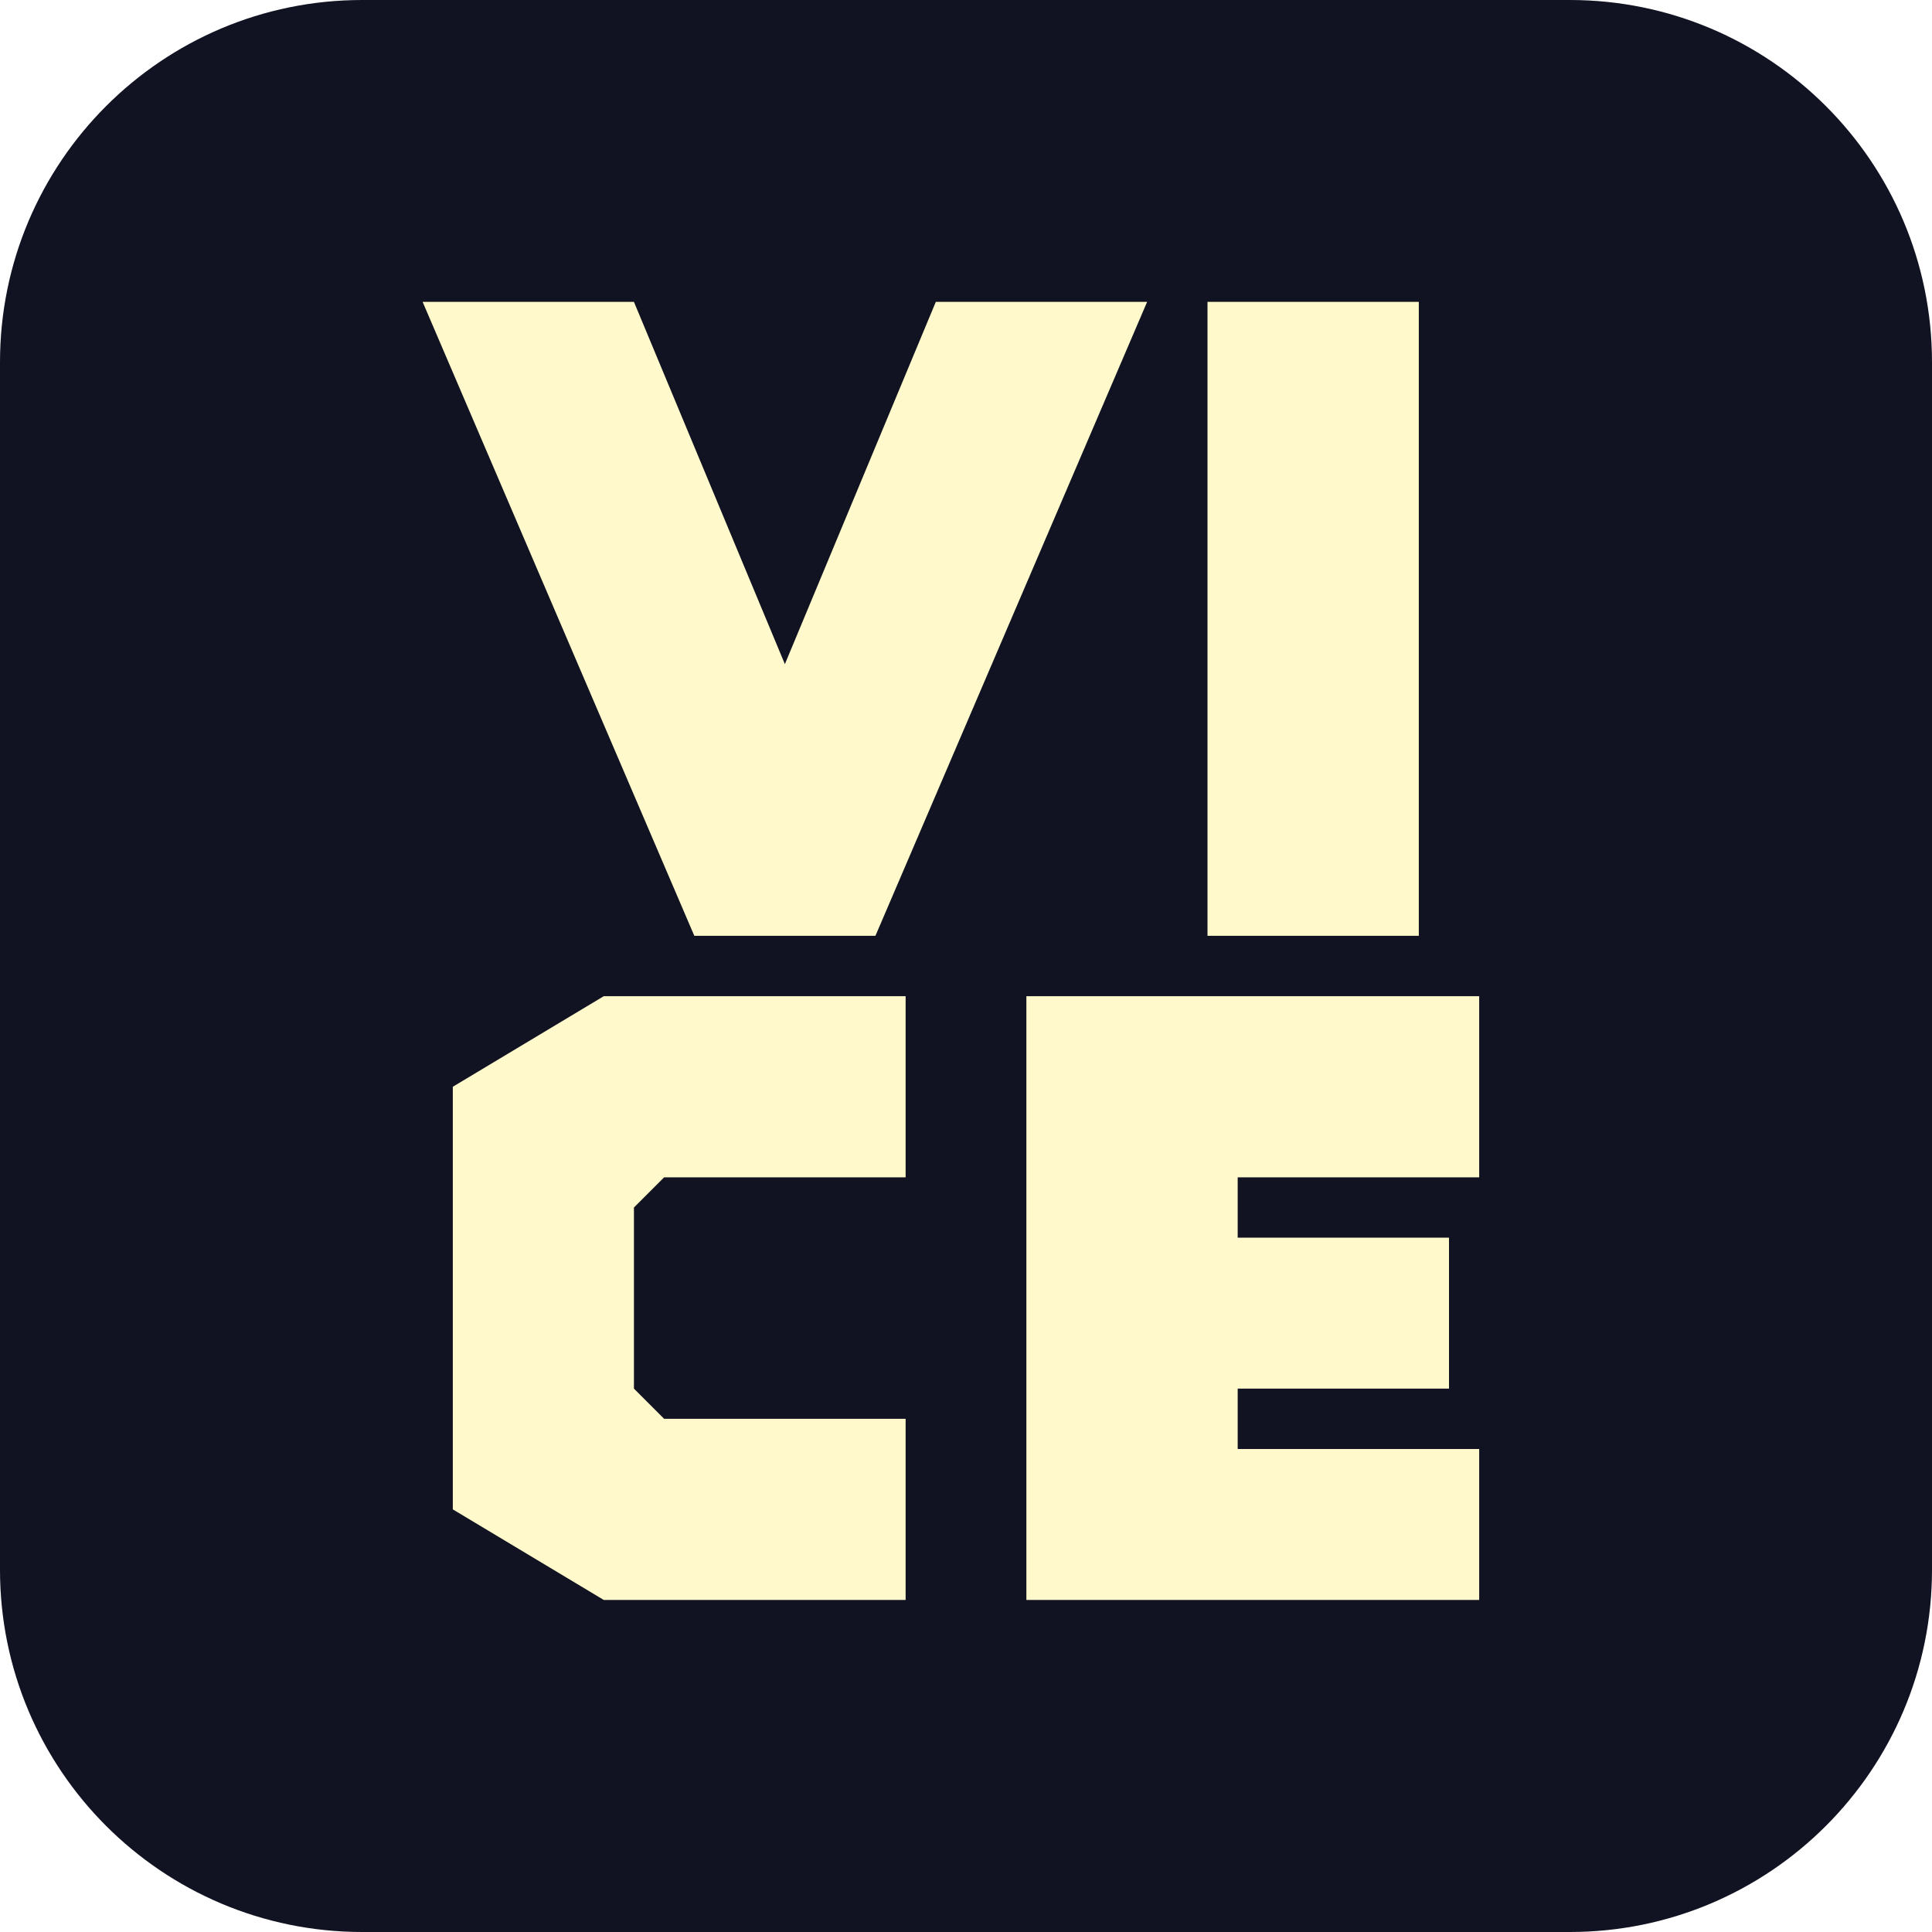
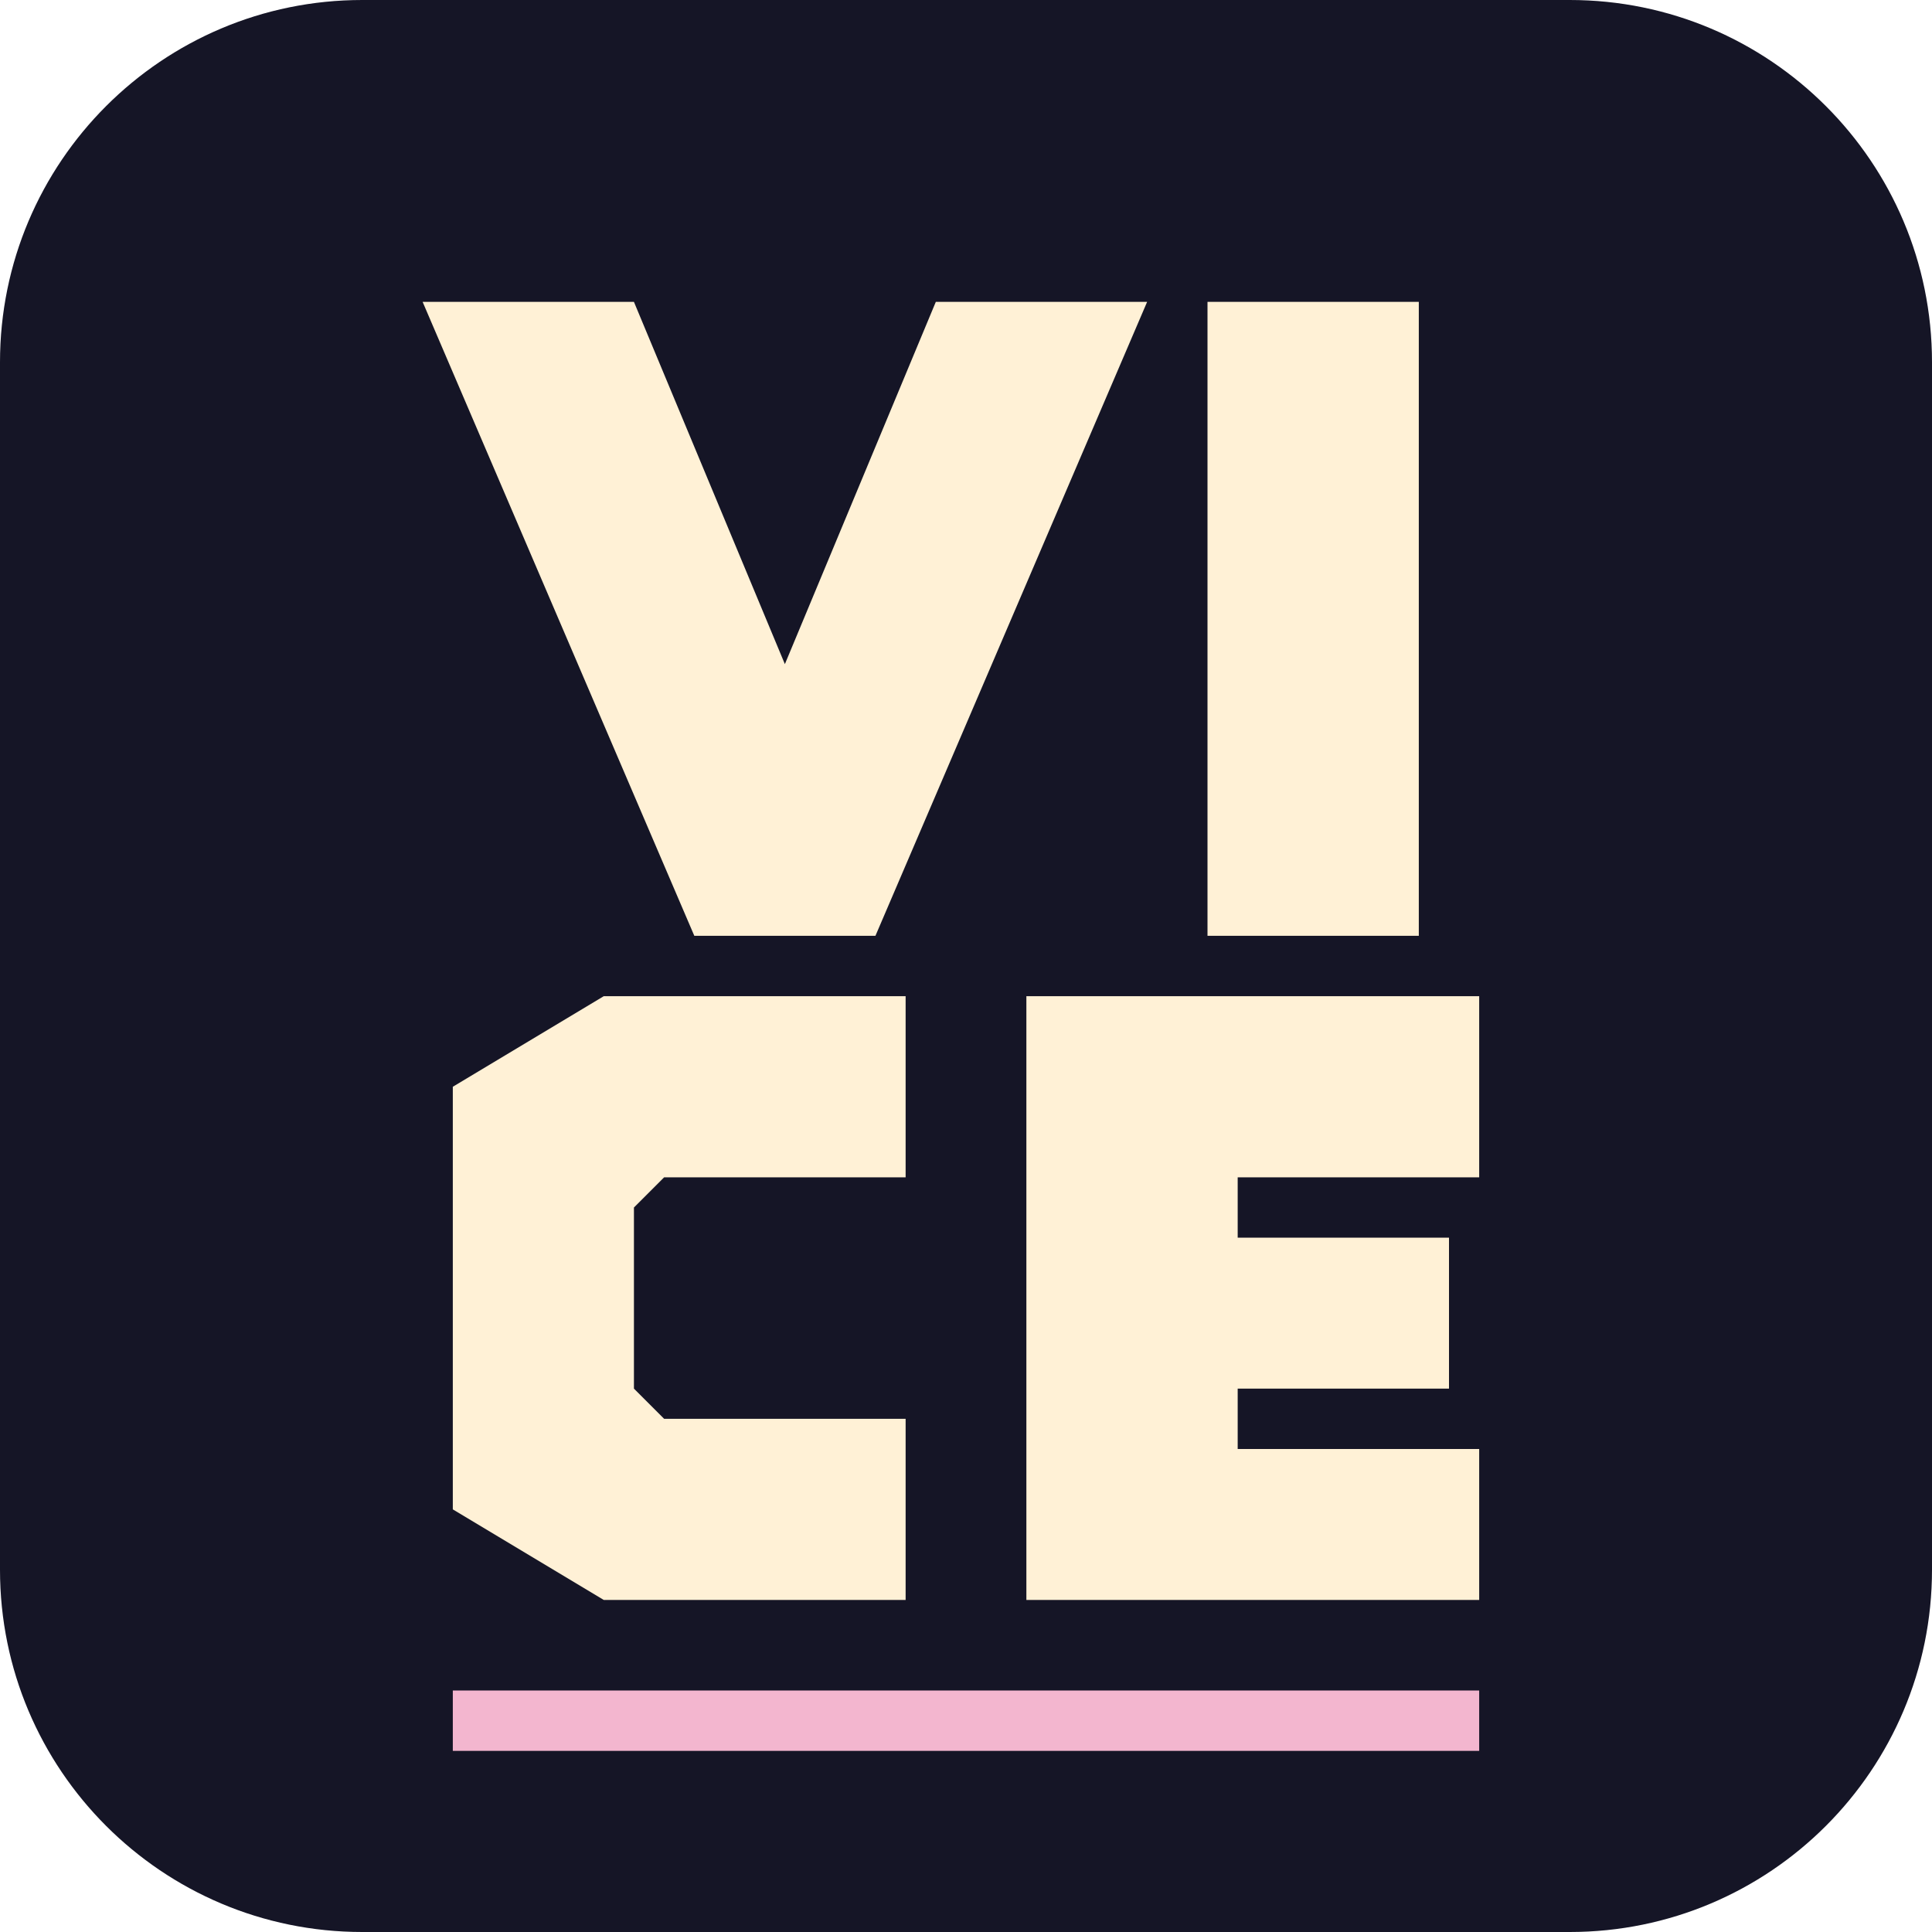
<svg xmlns="http://www.w3.org/2000/svg" viewBox="0 0 64 64">
-   <rect width="64" height="64" rx="12" fill="#111222" />
-   <g transform="translate(14 9)" fill="#fff9cb">
+   <rect width="64" height="64" rx="12" fill="#151526" />
+   <g transform="translate(14 9)" fill="#FFF1D6">
    <path d="M0 1h7l5 12L17 1h7l-9 21H9L0 1Zm26 0h7v21h-7V1ZM1 27l5-3h10v6H8l-1 1v6l1 1h8v6H6l-5-3V27Zm19-3h15v6h-8v2h7v5h-7v2h8v5H20V24Z" />
  </g>
+   <path d="M15 57h34" stroke="#F3B6CF" stroke-width="2" />
</svg>
